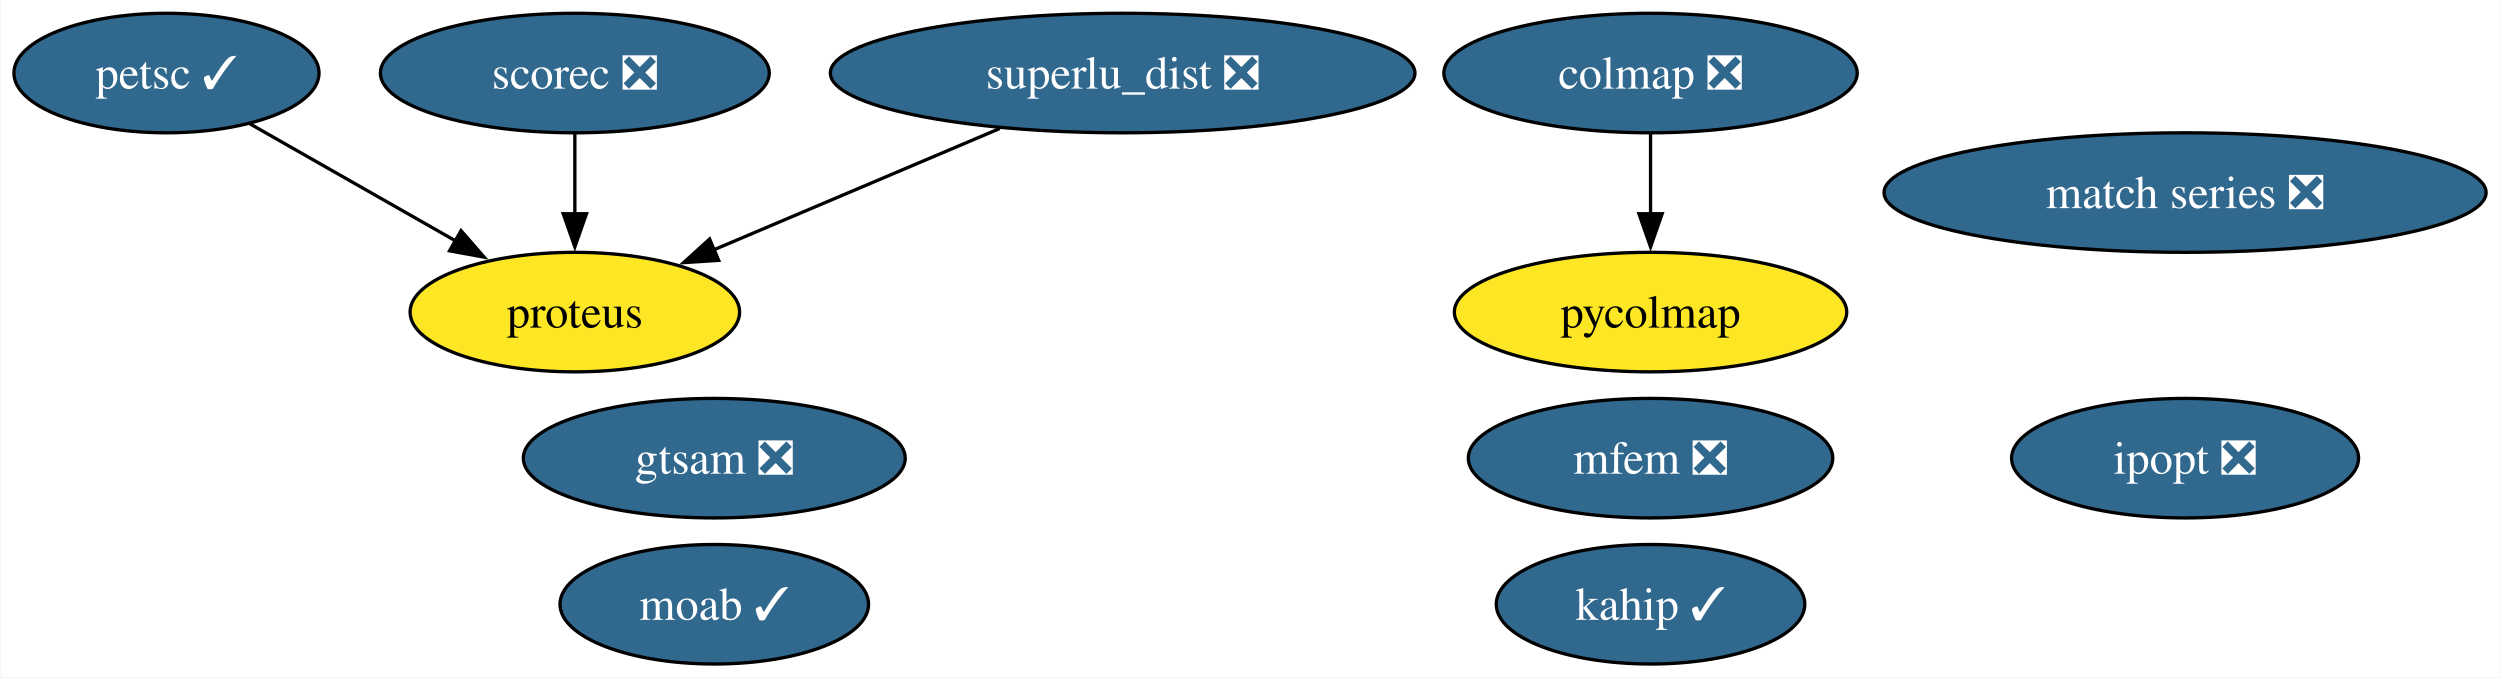
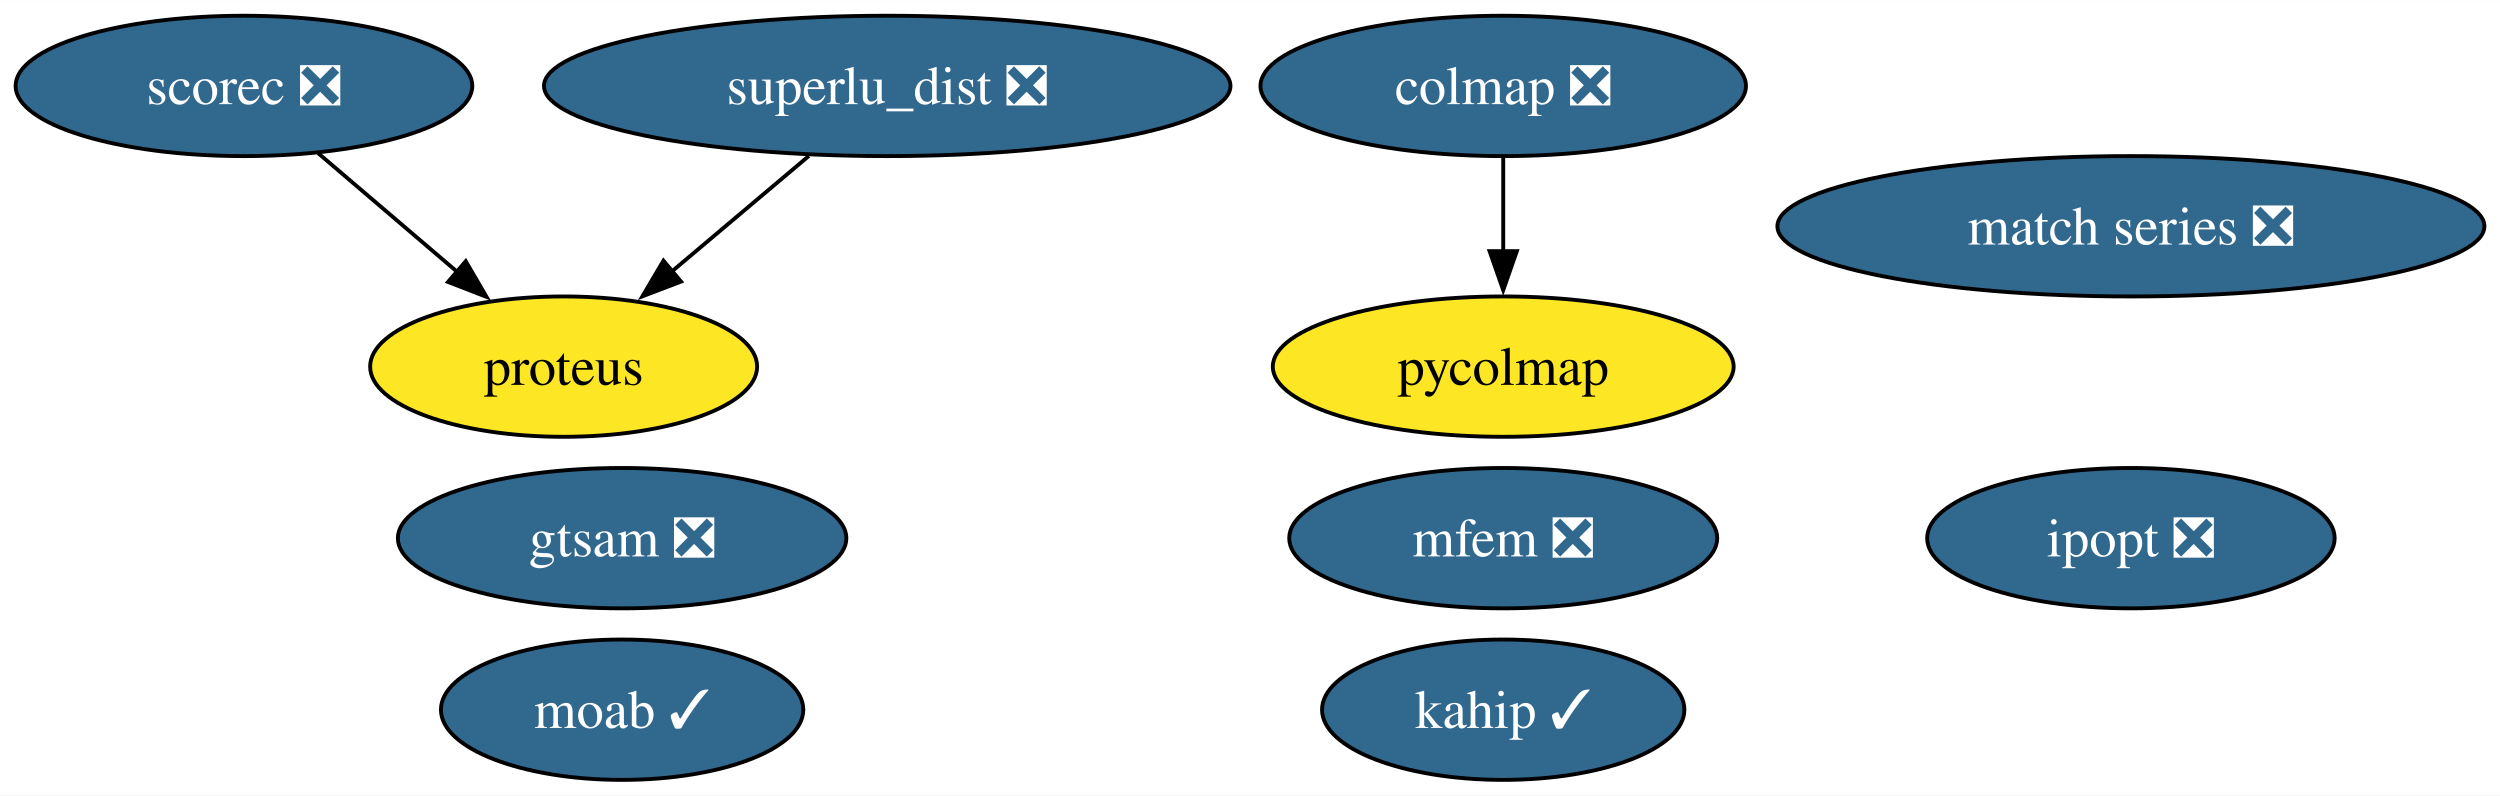
- <svg xmlns="http://www.w3.org/2000/svg" xmlns:xlink="http://www.w3.org/1999/xlink" width="753pt" height="204pt" viewBox="0.00 0.00 752.61 204.00">
+ <svg xmlns="http://www.w3.org/2000/svg" xmlns:xlink="http://www.w3.org/1999/xlink" width="641pt" height="204pt" viewBox="0.00 0.00 641.24 204.00">
  <g id="graph0" class="graph" transform="scale(1 1) rotate(0) translate(4 200)">
-     <polygon fill="white" stroke="none" points="-4,4 -4,-200 748.61,-200 748.61,4 -4,4" />
+     <polygon fill="white" stroke="none" points="-4,4 -4,-200 637.24,-200 637.24,4 -4,4" />
    <g id="node1" class="node">
      <g id="a_node1">
        <a xlink:href="https://github.com/conda-forge/ipopt-feedstock/pull/97" xlink:title="ipopt ❎">
-           <ellipse fill="#31688e" stroke="black" cx="653.95" cy="-62" rx="52.26" ry="18" />
-           <text text-anchor="middle" x="653.95" y="-57.33" font-family="Times,serif" font-size="14.00" fill="white">ipopt ❎</text>
+           <ellipse fill="#31688e" stroke="black" cx="542.57" cy="-62" rx="52.26" ry="18" />
+           <text text-anchor="middle" x="542.57" y="-57.33" font-family="Times,serif" font-size="14.00" fill="white">ipopt ❎</text>
        </a>
      </g>
    </g>
    <g id="node2" class="node">
      <g id="a_node2">
        <a xlink:href="https://github.com/conda-forge/moab-feedstock/pull/91" xlink:title="moab ✓">
-           <ellipse fill="#31688e" stroke="black" cx="210.95" cy="-18" rx="46.47" ry="18" />
-           <text text-anchor="middle" x="210.95" y="-13.32" font-family="Times,serif" font-size="14.00" fill="white">moab ✓</text>
+           <ellipse fill="#31688e" stroke="black" cx="155.57" cy="-18" rx="46.47" ry="18" />
+           <text text-anchor="middle" x="155.57" y="-13.32" font-family="Times,serif" font-size="14.00" fill="white">moab ✓</text>
        </a>
      </g>
    </g>
    <g id="node3" class="node">
      <g id="a_node3">
-         <a xlink:href="https://github.com/conda-forge/petsc-feedstock/pull/178" xlink:title="petsc ✓">
-           <ellipse fill="#31688e" stroke="black" cx="45.95" cy="-178" rx="45.95" ry="18" />
-           <text text-anchor="middle" x="45.95" y="-173.32" font-family="Times,serif" font-size="14.00" fill="white">petsc ✓</text>
+         <a xlink:href="https://github.com/conda-forge/scorec-feedstock/pull/11" xlink:title="scorec ❎">
+           <ellipse fill="#31688e" stroke="black" cx="58.57" cy="-178" rx="58.57" ry="18" />
+           <text text-anchor="middle" x="58.57" y="-173.32" font-family="Times,serif" font-size="14.00" fill="white">scorec ❎</text>
        </a>
      </g>
    </g>
-     <g id="node6" class="node">
-       <g id="a_node6">
+     <g id="node5" class="node">
+       <g id="a_node5">
        <a xlink:href="https://github.com/conda-forge/proteus-feedstock" xlink:title="proteus">
-           <ellipse fill="#fde725" stroke="black" cx="168.95" cy="-106" rx="49.63" ry="18" />
-           <text text-anchor="middle" x="168.95" y="-101.33" font-family="Times,serif" font-size="14.00">proteus</text>
+           <ellipse fill="#fde725" stroke="black" cx="140.57" cy="-106" rx="49.63" ry="18" />
+           <text text-anchor="middle" x="140.57" y="-101.33" font-family="Times,serif" font-size="14.00">proteus</text>
        </a>
      </g>
    </g>
    <g id="edge1" class="edge">
-       <path fill="none" stroke="black" d="M71.13,-162.67C88.97,-152.52 113.15,-138.75 133.01,-127.45" />
-       <polygon fill="black" stroke="black" points="134.67,-130.53 141.63,-122.55 131.21,-124.45 134.67,-130.53" />
+       <path fill="none" stroke="black" d="M77.59,-160.76C88.22,-151.69 101.66,-140.22 113.38,-130.21" />
+       <polygon fill="black" stroke="black" points="115.46,-133.04 120.79,-123.89 110.91,-127.72 115.46,-133.04" />
    </g>
    <g id="node4" class="node">
      <g id="a_node4">
-         <a xlink:href="https://github.com/conda-forge/scorec-feedstock/pull/11" xlink:title="scorec ❎">
-           <ellipse fill="#31688e" stroke="black" cx="168.95" cy="-178" rx="58.57" ry="18" />
-           <text text-anchor="middle" x="168.95" y="-173.32" font-family="Times,serif" font-size="14.00" fill="white">scorec ❎</text>
+         <a xlink:href="https://github.com/conda-forge/superlu_dist-feedstock/pull/44" xlink:title="superlu_dist ❎">
+           <ellipse fill="#31688e" stroke="black" cx="223.57" cy="-178" rx="88.04" ry="18" />
+           <text text-anchor="middle" x="223.57" y="-173.32" font-family="Times,serif" font-size="14.00" fill="white">superlu_dist ❎</text>
        </a>
      </g>
    </g>
    <g id="edge2" class="edge">
-       <path fill="none" stroke="black" d="M168.95,-159.7C168.95,-152.41 168.95,-143.73 168.95,-135.54" />
-       <polygon fill="black" stroke="black" points="172.45,-135.62 168.95,-125.62 165.45,-135.62 172.45,-135.62" />
+       <path fill="none" stroke="black" d="M203.48,-160.05C192.96,-151.18 179.9,-140.17 168.42,-130.49" />
+       <polygon fill="black" stroke="black" points="170.68,-127.81 160.78,-124.04 166.17,-133.17 170.68,-127.81" />
    </g>
-     <g id="node5" class="node">
-       <g id="a_node5">
-         <a xlink:href="https://github.com/conda-forge/superlu_dist-feedstock/pull/44" xlink:title="superlu_dist ❎">
-           <ellipse fill="#31688e" stroke="black" cx="333.95" cy="-178" rx="88.04" ry="18" />
-           <text text-anchor="middle" x="333.95" y="-173.32" font-family="Times,serif" font-size="14.00" fill="white">superlu_dist ❎</text>
+     <g id="node6" class="node">
+       <g id="a_node6">
+         <a xlink:href="https://github.com/conda-forge/match-series-feedstock/pull/21" xlink:title="match series ❎">
+           <ellipse fill="#31688e" stroke="black" cx="542.57" cy="-142" rx="90.67" ry="18" />
+           <text text-anchor="middle" x="542.57" y="-137.32" font-family="Times,serif" font-size="14.00" fill="white">match series ❎</text>
        </a>
      </g>
    </g>
-     <g id="edge3" class="edge">
-       <path fill="none" stroke="black" d="M296.92,-161.29C271.36,-150.45 237.35,-136.02 210.81,-124.76" />
-       <polygon fill="black" stroke="black" points="212.27,-121.58 201.7,-120.89 209.54,-128.02 212.27,-121.58" />
-     </g>
    <g id="node7" class="node">
      <g id="a_node7">
-         <a xlink:href="https://github.com/conda-forge/match-series-feedstock/pull/21" xlink:title="match series ❎">
-           <ellipse fill="#31688e" stroke="black" cx="653.95" cy="-142" rx="90.67" ry="18" />
-           <text text-anchor="middle" x="653.95" y="-137.32" font-family="Times,serif" font-size="14.00" fill="white">match series ❎</text>
+         <a xlink:href="https://github.com/conda-forge/mfem-feedstock/pull/11" xlink:title="mfem ❎">
+           <ellipse fill="#31688e" stroke="black" cx="381.57" cy="-62" rx="54.89" ry="18" />
+           <text text-anchor="middle" x="381.57" y="-57.33" font-family="Times,serif" font-size="14.00" fill="white">mfem ❎</text>
        </a>
      </g>
    </g>
    <g id="node8" class="node">
      <g id="a_node8">
-         <a xlink:href="https://github.com/conda-forge/mfem-feedstock/pull/11" xlink:title="mfem ❎">
-           <ellipse fill="#31688e" stroke="black" cx="492.95" cy="-62" rx="54.89" ry="18" />
-           <text text-anchor="middle" x="492.95" y="-57.33" font-family="Times,serif" font-size="14.00" fill="white">mfem ❎</text>
-         </a>
-       </g>
-     </g>
-     <g id="node9" class="node">
-       <g id="a_node9">
        <a xlink:href="https://github.com/conda-forge/colmap-feedstock/pull/28" xlink:title="colmap ❎">
-           <ellipse fill="#31688e" stroke="black" cx="492.95" cy="-178" rx="62.26" ry="18" />
-           <text text-anchor="middle" x="492.95" y="-173.32" font-family="Times,serif" font-size="14.00" fill="white">colmap ❎</text>
-         </a>
-       </g>
-     </g>
-     <g id="node12" class="node">
-       <g id="a_node12">
-         <a xlink:href="https://github.com/conda-forge/pycolmap-feedstock" xlink:title="pycolmap">
-           <ellipse fill="#fde725" stroke="black" cx="492.95" cy="-106" rx="59.1" ry="18" />
-           <text text-anchor="middle" x="492.95" y="-101.33" font-family="Times,serif" font-size="14.00">pycolmap</text>
-         </a>
-       </g>
-     </g>
-     <g id="edge4" class="edge">
-       <path fill="none" stroke="black" d="M492.95,-159.7C492.95,-152.41 492.95,-143.73 492.95,-135.54" />
-       <polygon fill="black" stroke="black" points="496.45,-135.62 492.95,-125.62 489.45,-135.62 496.45,-135.62" />
-     </g>
-     <g id="node10" class="node">
-       <g id="a_node10">
-         <a xlink:href="https://github.com/conda-forge/gtsam-feedstock/pull/21" xlink:title="gtsam ❎">
-           <ellipse fill="#31688e" stroke="black" cx="210.95" cy="-62" rx="57.52" ry="18" />
-           <text text-anchor="middle" x="210.95" y="-57.33" font-family="Times,serif" font-size="14.00" fill="white">gtsam ❎</text>
+           <ellipse fill="#31688e" stroke="black" cx="381.57" cy="-178" rx="62.26" ry="18" />
+           <text text-anchor="middle" x="381.57" y="-173.32" font-family="Times,serif" font-size="14.00" fill="white">colmap ❎</text>
        </a>
      </g>
    </g>
    <g id="node11" class="node">
      <g id="a_node11">
+         <a xlink:href="https://github.com/conda-forge/pycolmap-feedstock" xlink:title="pycolmap">
+           <ellipse fill="#fde725" stroke="black" cx="381.57" cy="-106" rx="59.1" ry="18" />
+           <text text-anchor="middle" x="381.57" y="-101.33" font-family="Times,serif" font-size="14.00">pycolmap</text>
+         </a>
+       </g>
+     </g>
+     <g id="edge3" class="edge">
+       <path fill="none" stroke="black" d="M381.57,-159.7C381.57,-152.41 381.57,-143.73 381.57,-135.54" />
+       <polygon fill="black" stroke="black" points="385.07,-135.62 381.57,-125.62 378.07,-135.62 385.07,-135.62" />
+     </g>
+     <g id="node9" class="node">
+       <g id="a_node9">
+         <a xlink:href="https://github.com/conda-forge/gtsam-feedstock/pull/21" xlink:title="gtsam ❎">
+           <ellipse fill="#31688e" stroke="black" cx="155.57" cy="-62" rx="57.52" ry="18" />
+           <text text-anchor="middle" x="155.57" y="-57.33" font-family="Times,serif" font-size="14.00" fill="white">gtsam ❎</text>
+         </a>
+       </g>
+     </g>
+     <g id="node10" class="node">
+       <g id="a_node10">
        <a xlink:href="https://github.com/conda-forge/kahip-feedstock/pull/16" xlink:title="kahip ✓">
-           <ellipse fill="#31688e" stroke="black" cx="492.95" cy="-18" rx="46.47" ry="18" />
-           <text text-anchor="middle" x="492.95" y="-13.32" font-family="Times,serif" font-size="14.00" fill="white">kahip ✓</text>
+           <ellipse fill="#31688e" stroke="black" cx="381.57" cy="-18" rx="46.47" ry="18" />
+           <text text-anchor="middle" x="381.57" y="-13.32" font-family="Times,serif" font-size="14.00" fill="white">kahip ✓</text>
        </a>
      </g>
    </g>
  </g>
</svg>
